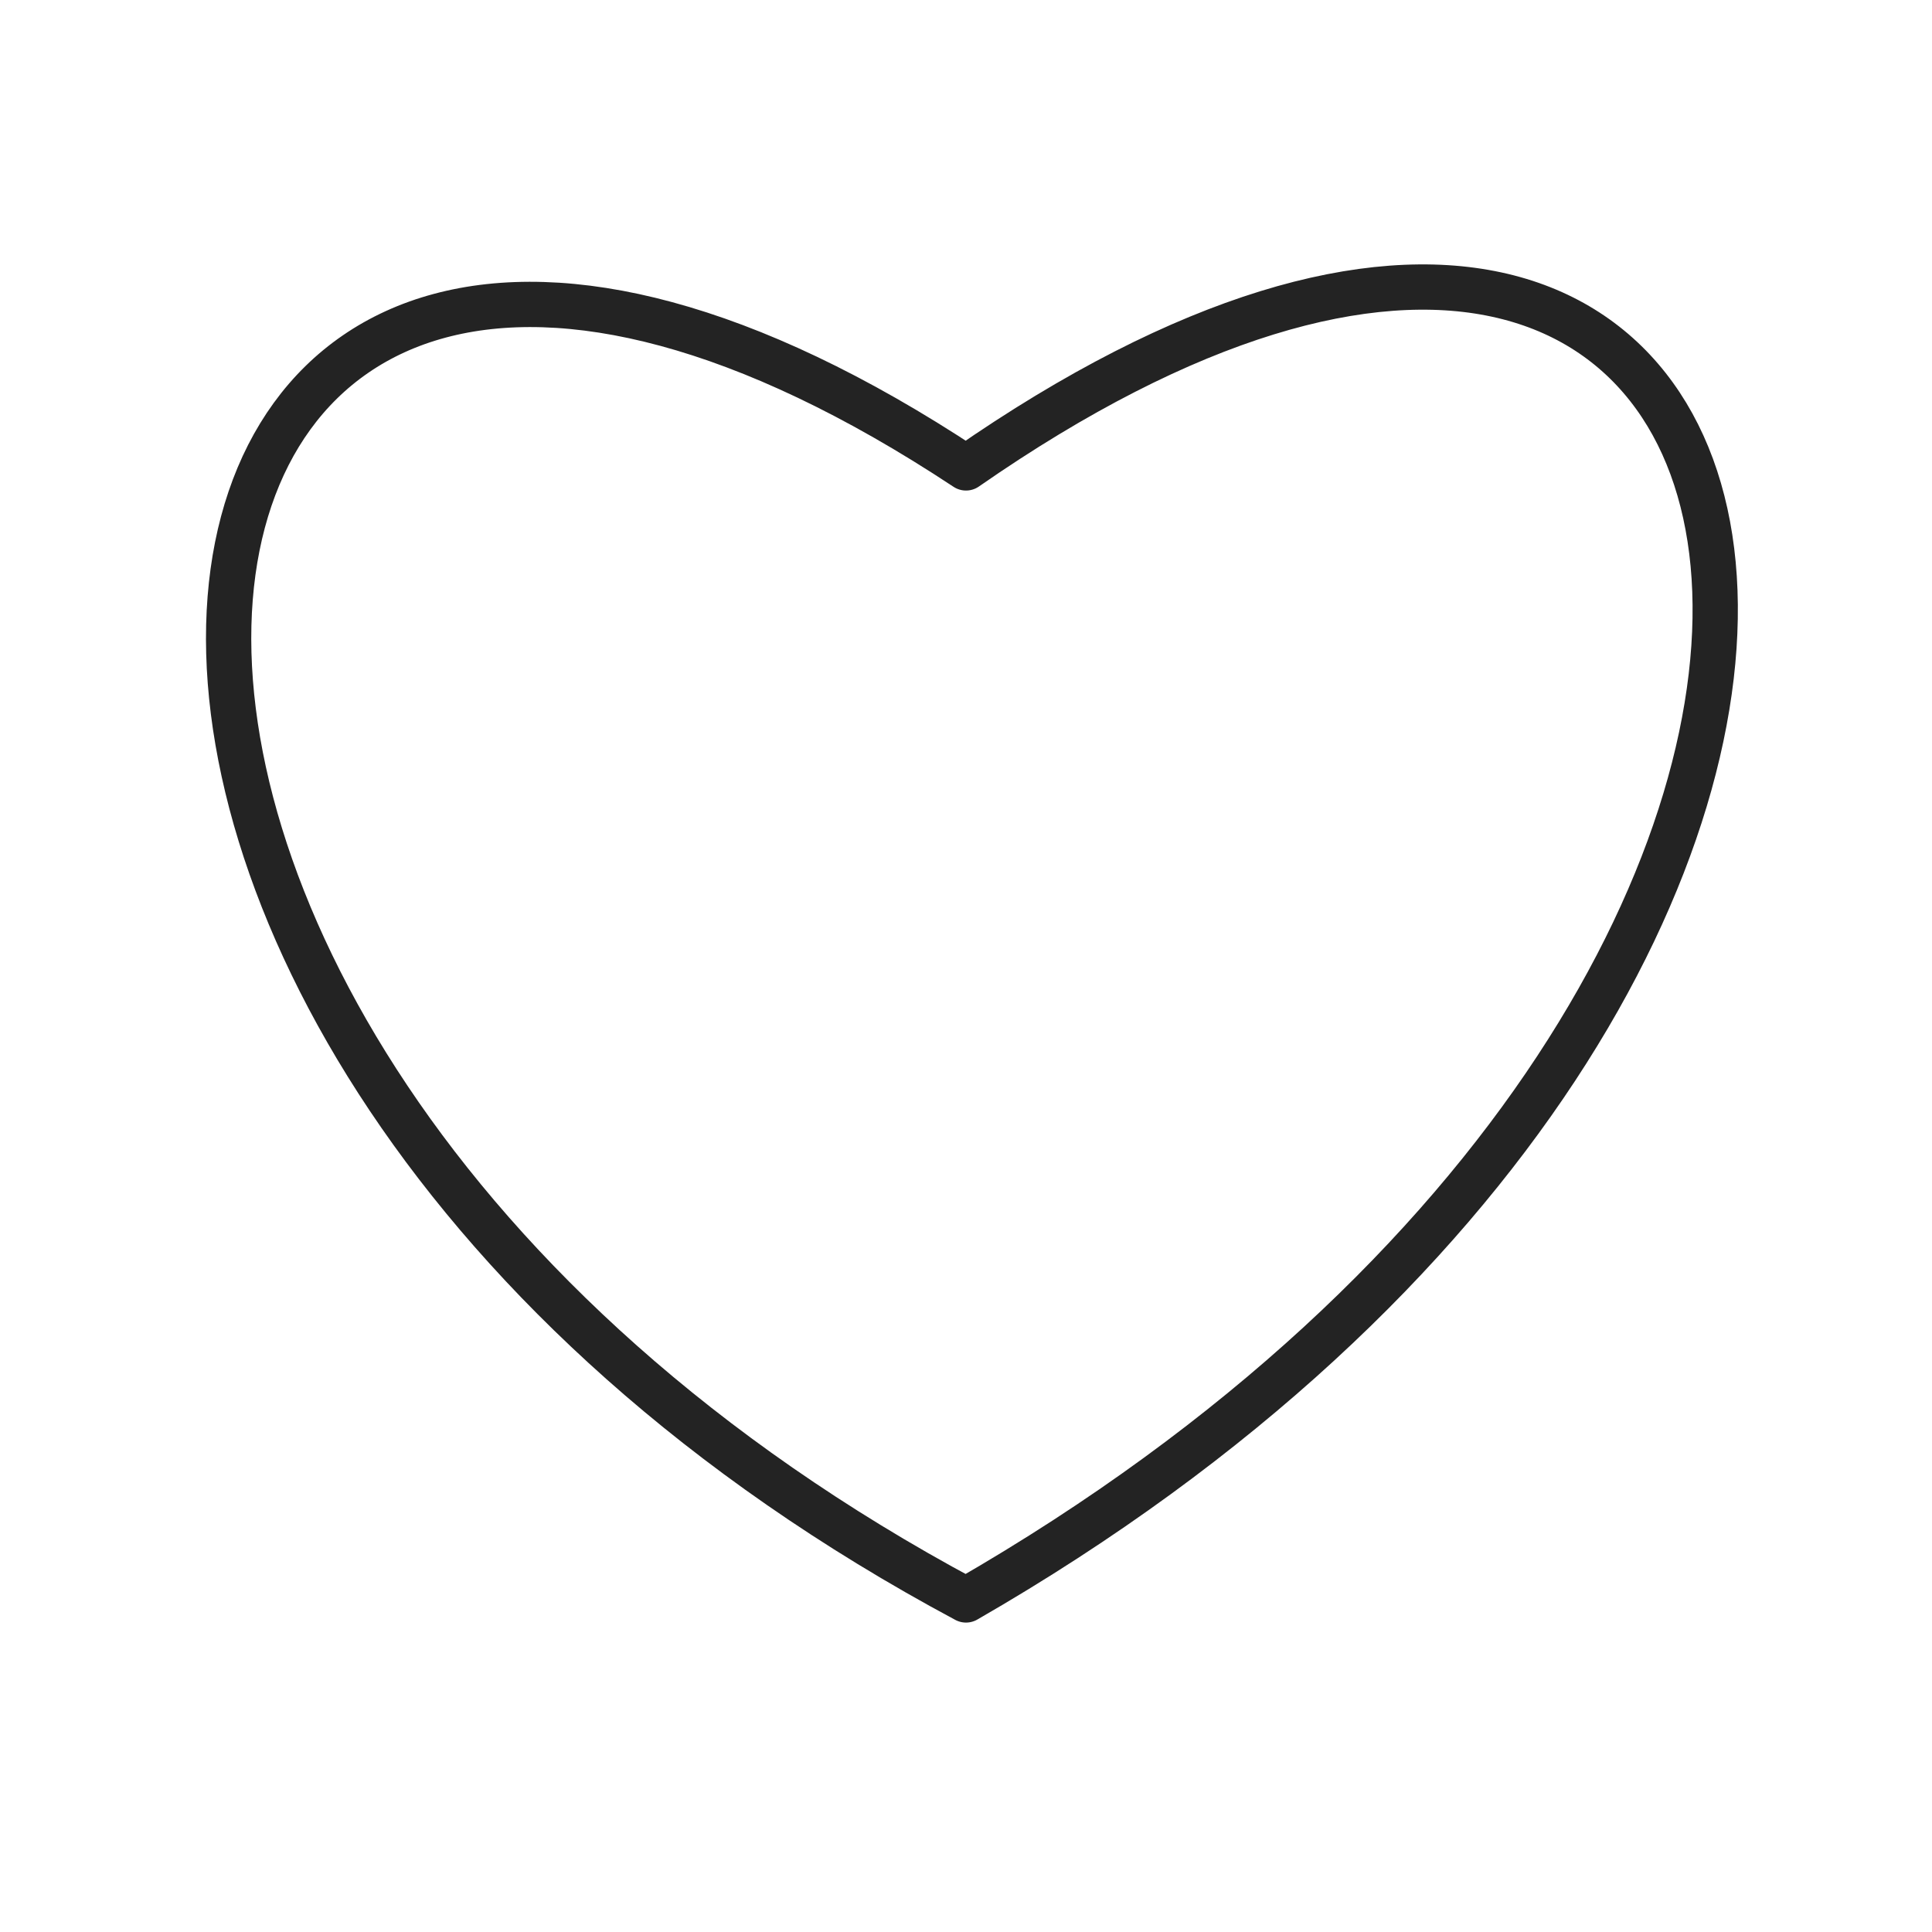
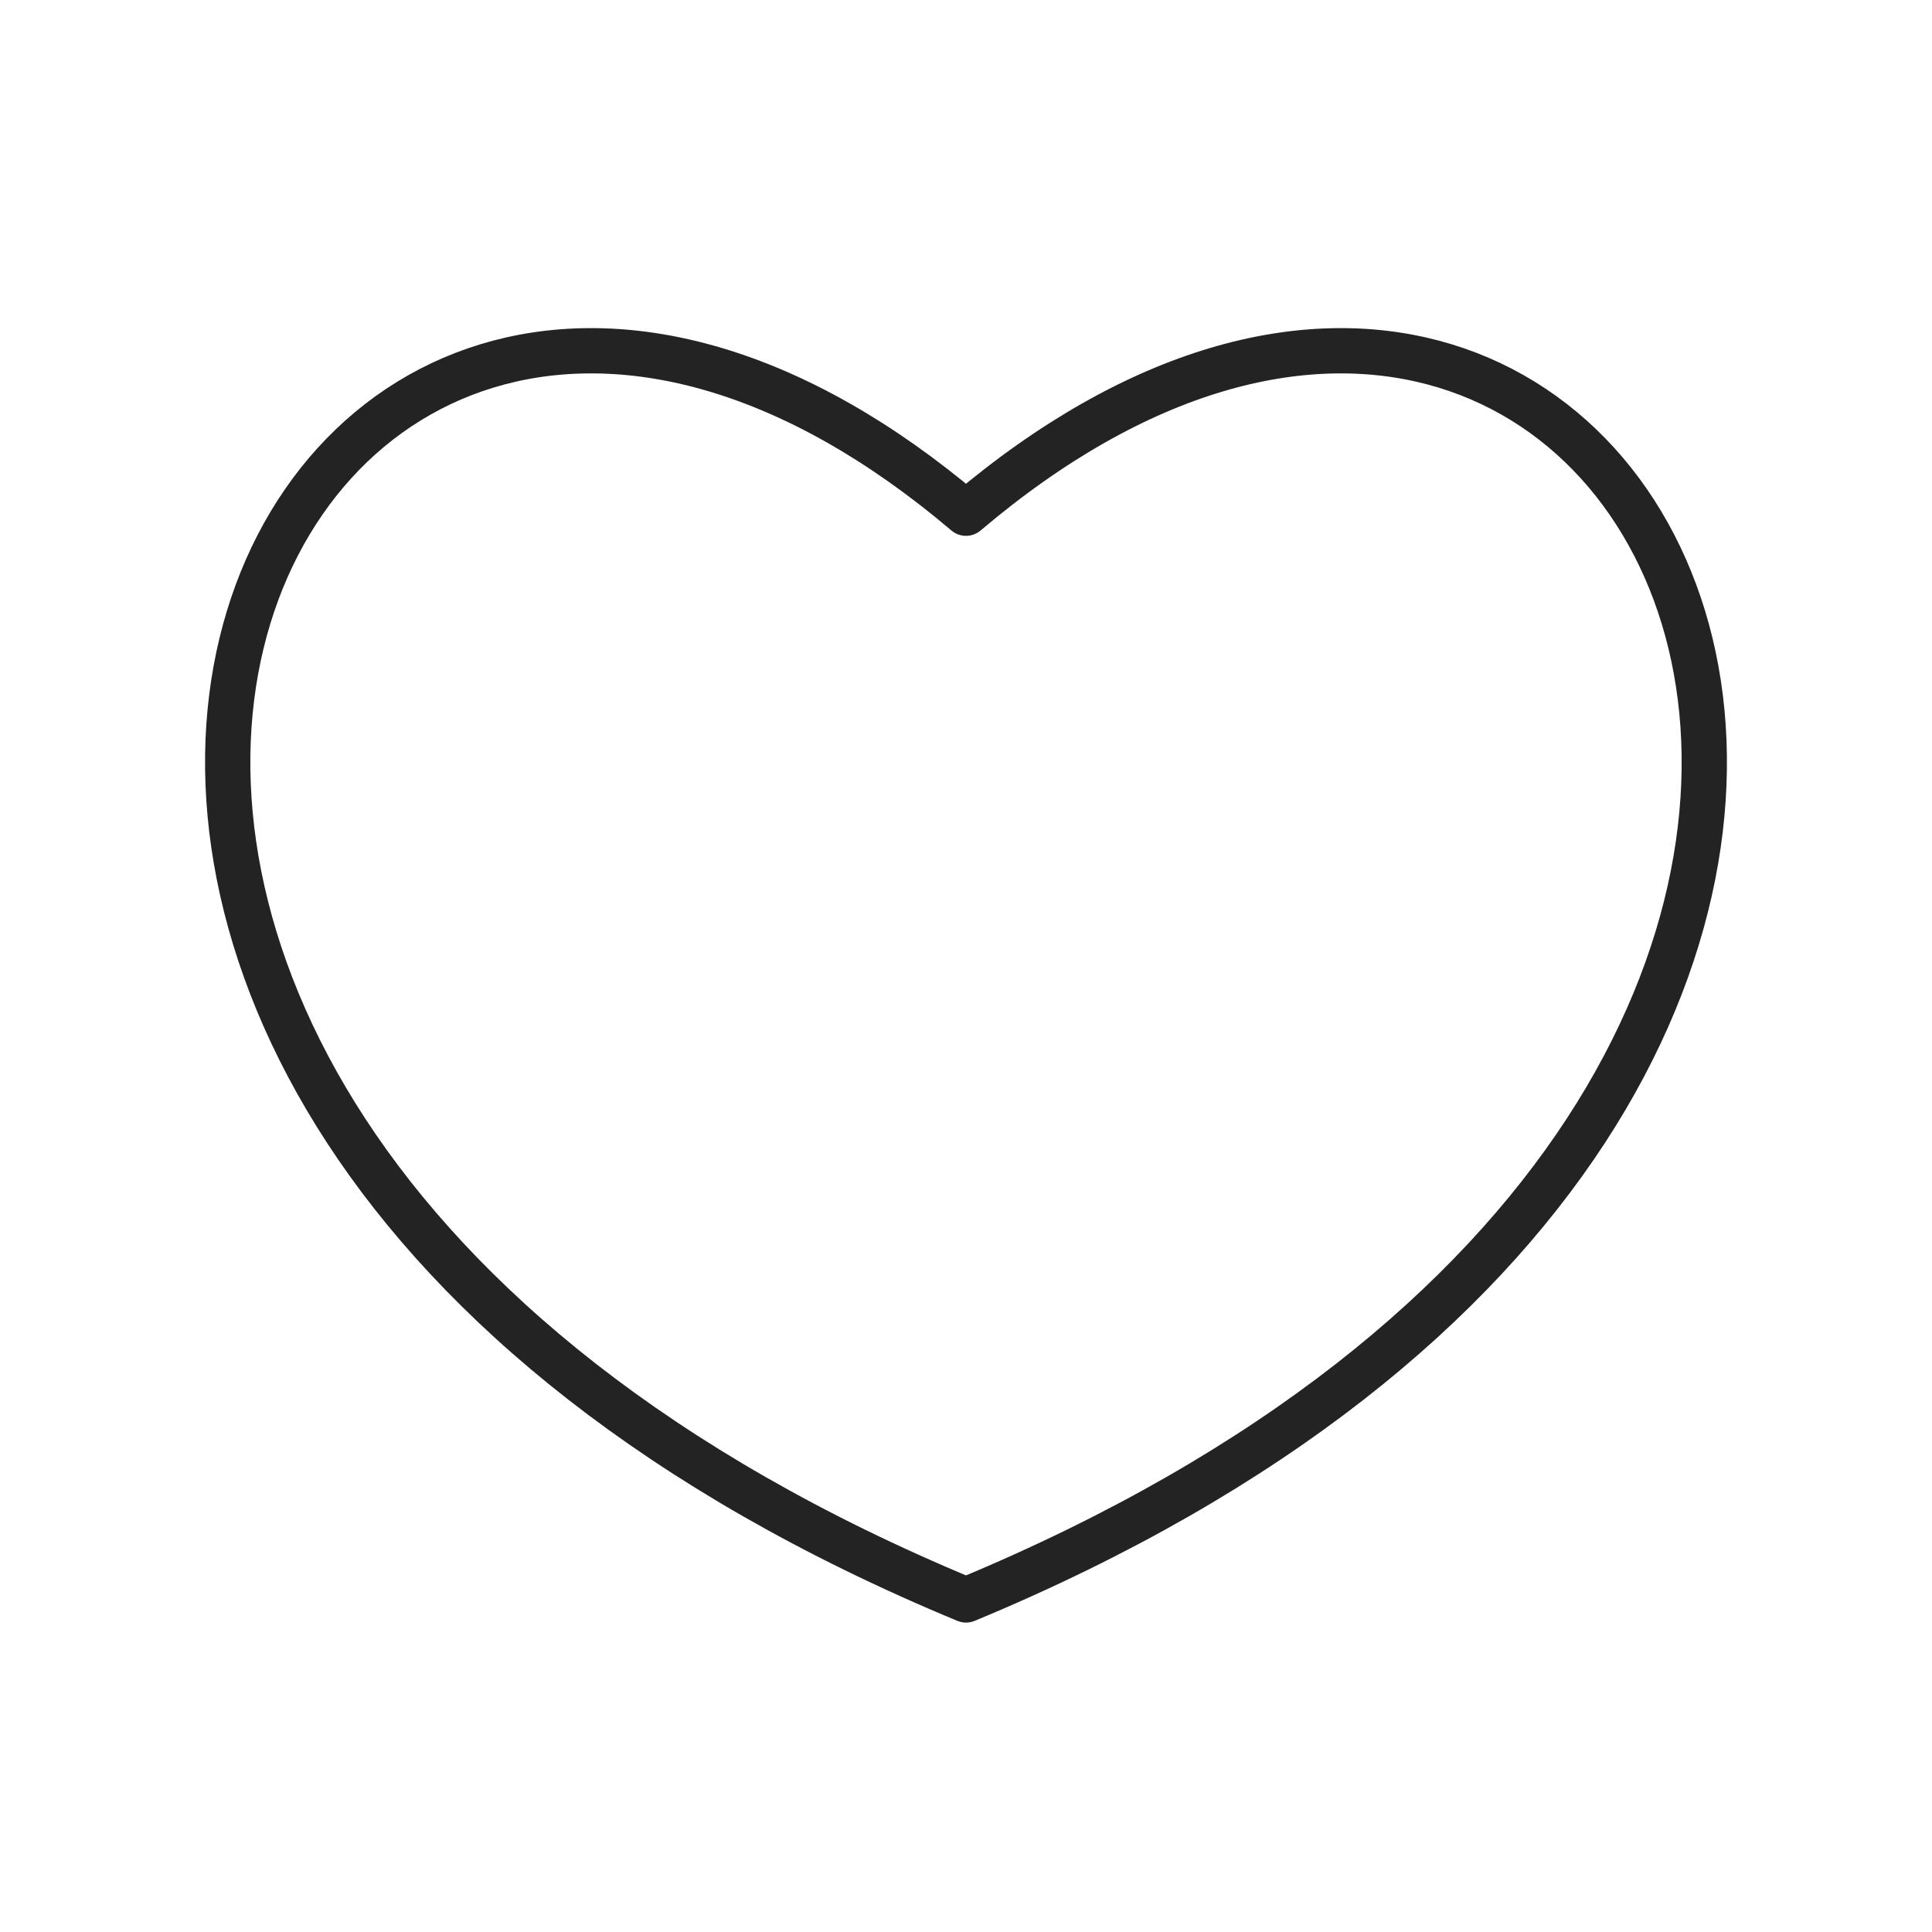
<svg xmlns="http://www.w3.org/2000/svg" viewBox="0 0 128 128" fill="none" stroke="#232323" stroke-width="3" stroke-linejoin="round">
-   <path d="m64 106C-7 68 5-8 64 31c59-41 73 33 0 75z" />
+   <path d="M64 106C-18 72 18-5 64 34c46-39 82 38 0 72Z" />
</svg>
